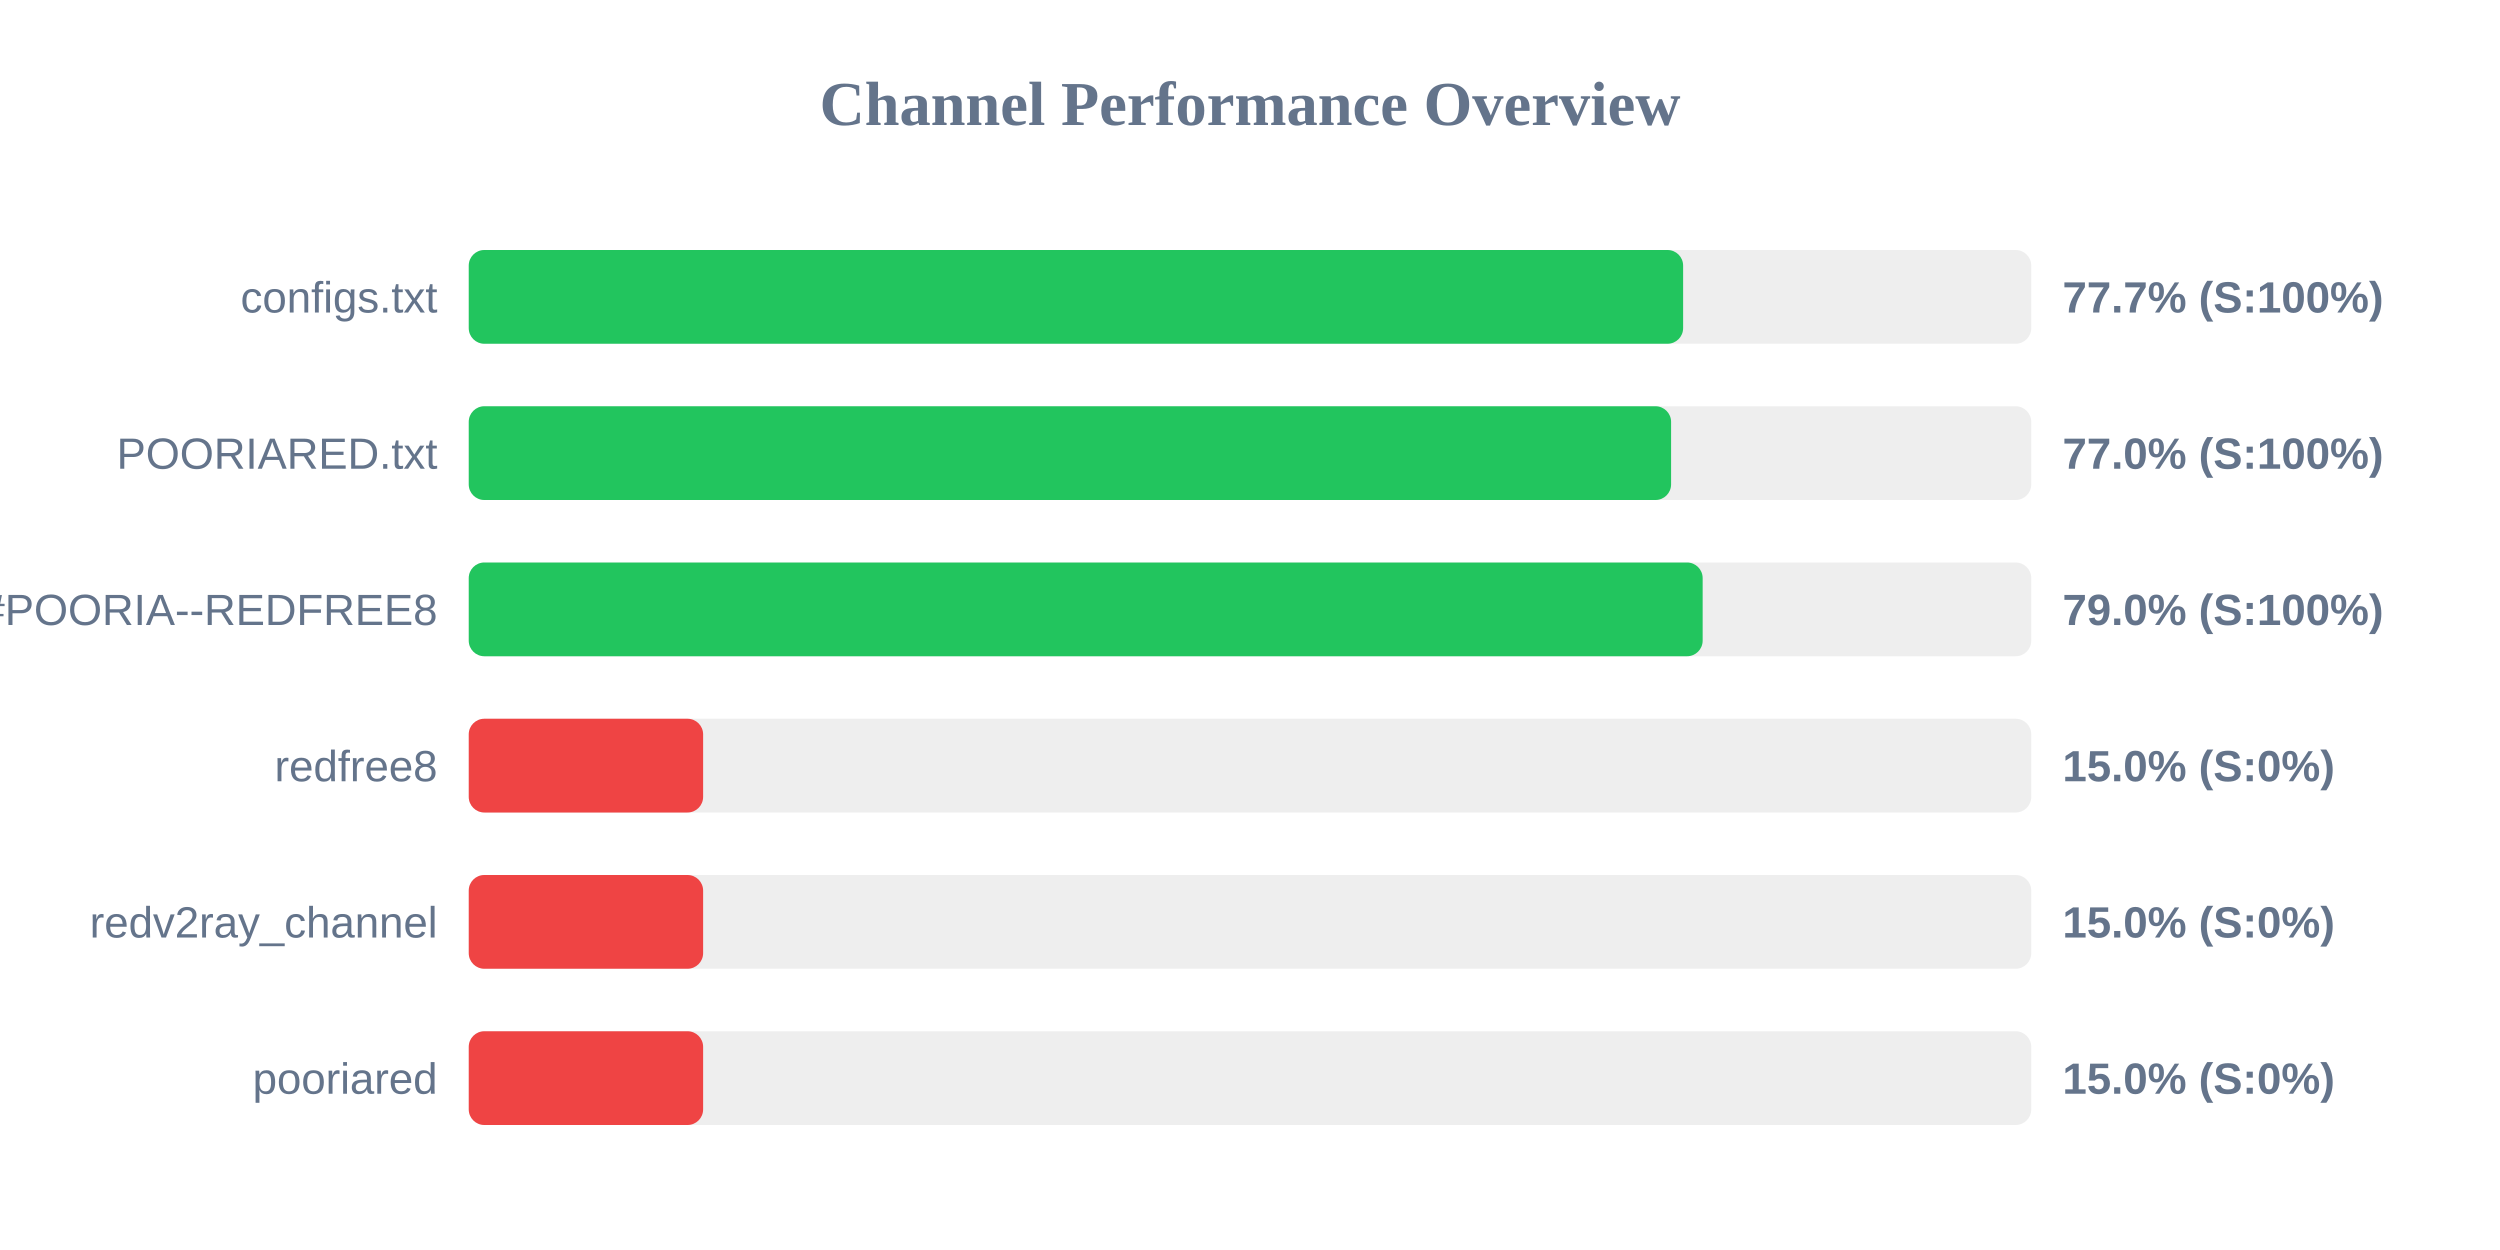
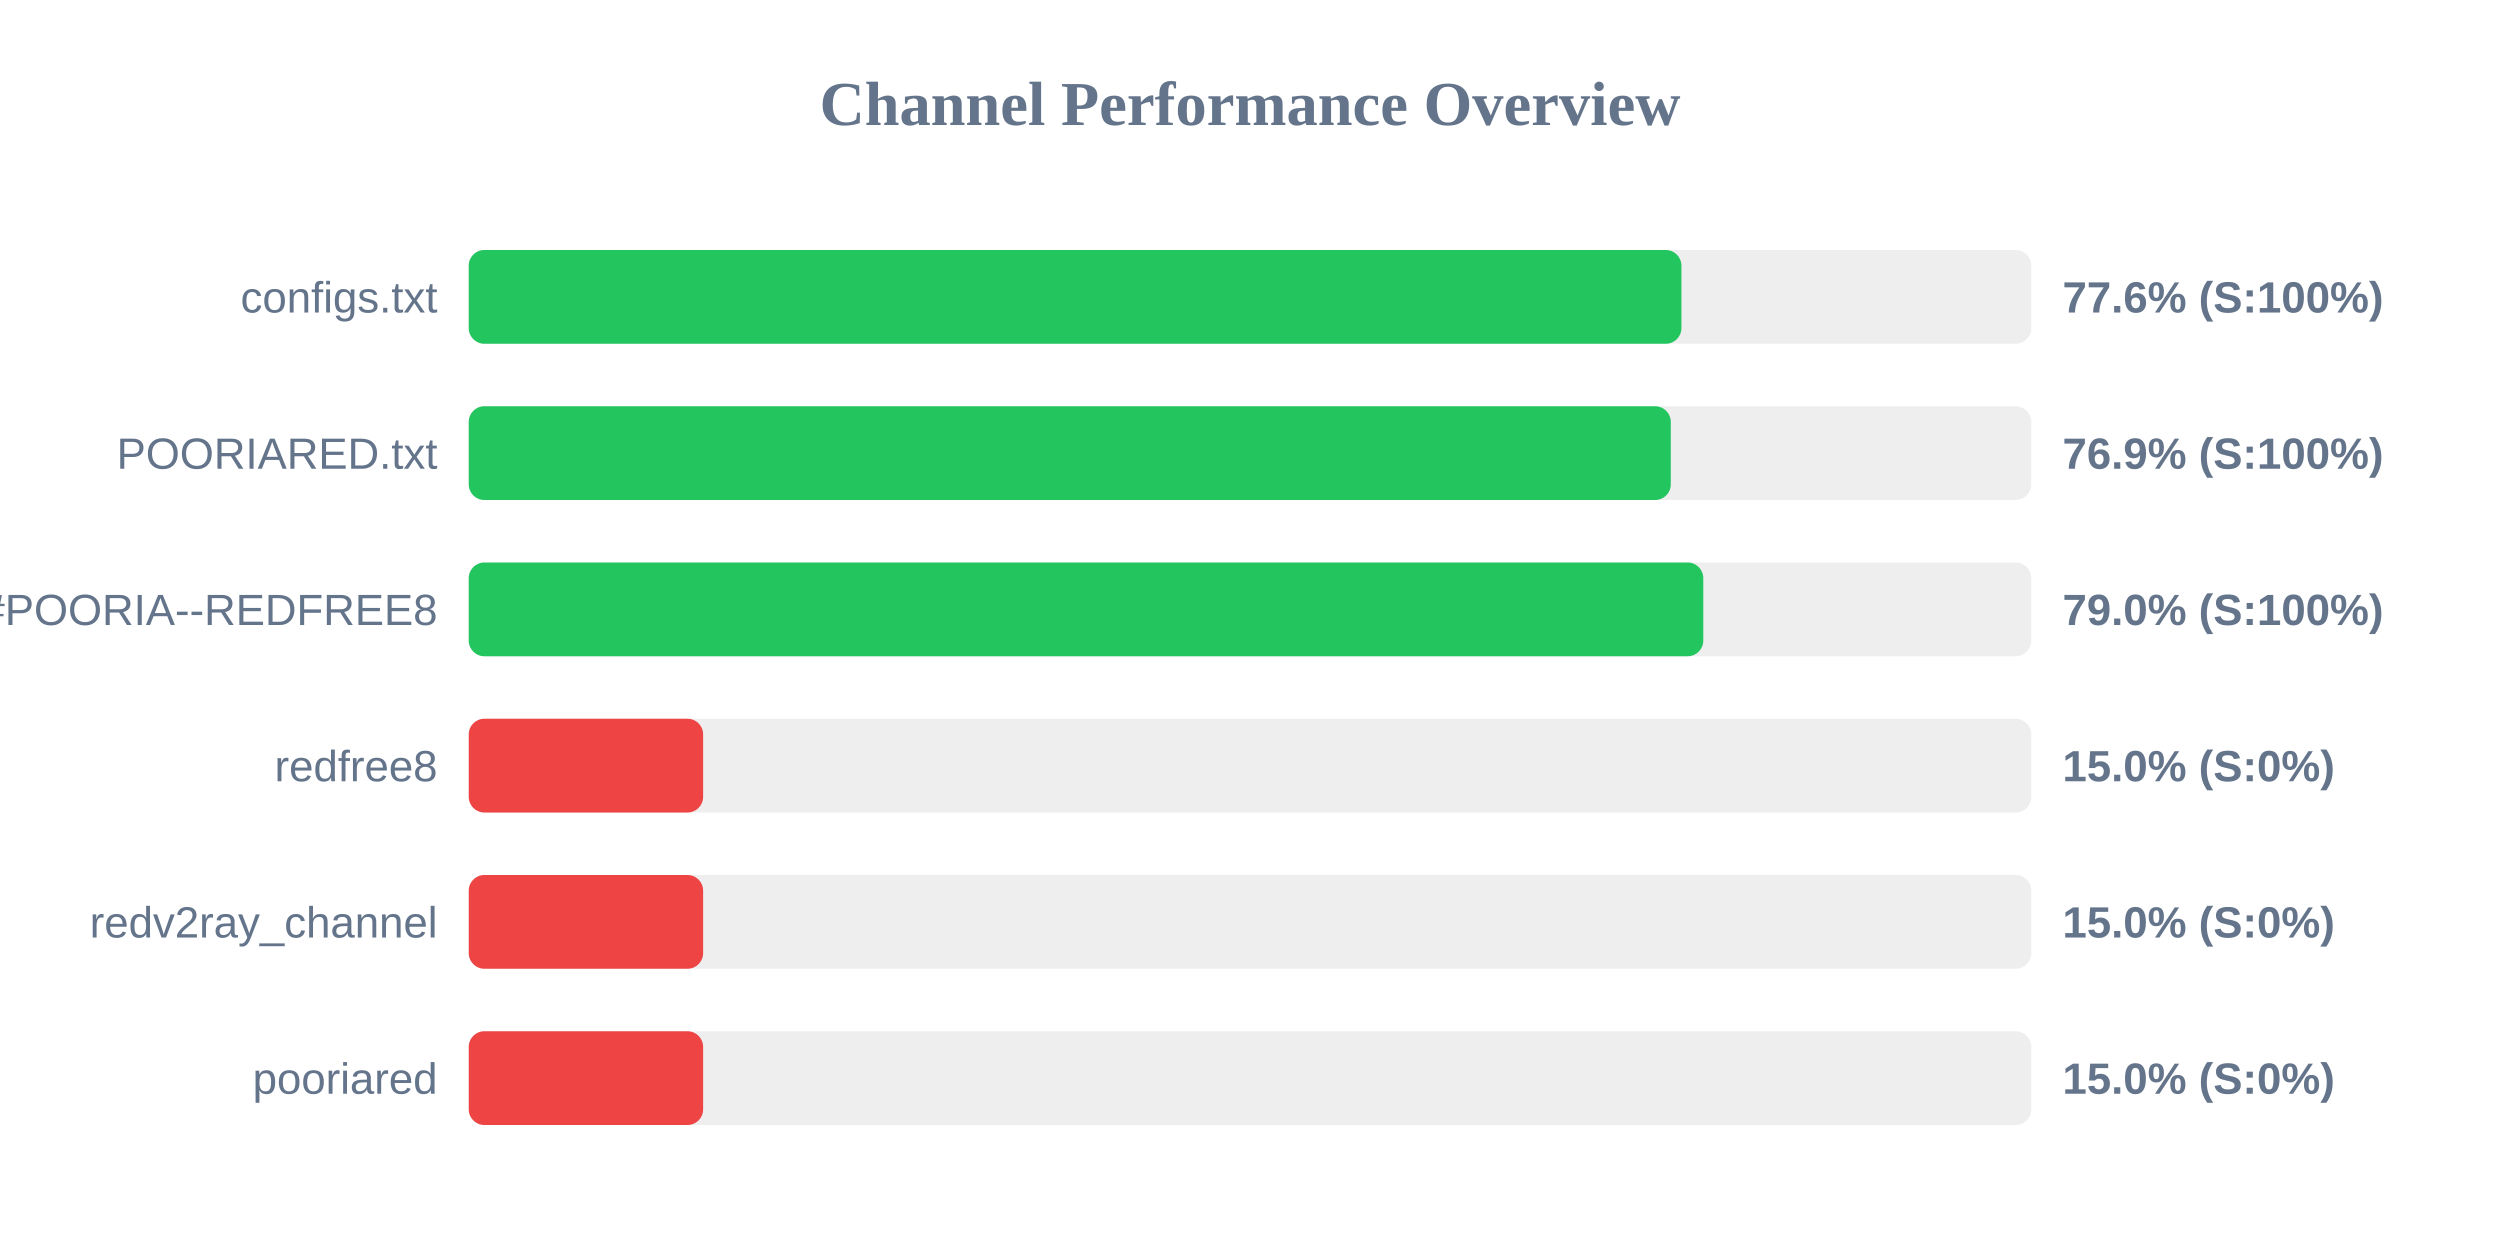
<svg xmlns="http://www.w3.org/2000/svg" width="800" height="400" version="1.1">
  <style>
        .row { font: 14px Arial; fill: #64748b; }
        .score { font: bold 14px Arial; fill: #64748b; }
    </style>
  <text x="400" y="40" text-anchor="middle" font-size="20px" font-weight="bold" fill="#64748b">Channel Performance Overview</text>
  <rect x="150" y="80" width="500" height="30" fill="#eee" rx="5" />
-   <rect x="150" y="80" width="388.6" height="30" fill="#22c55e" rx="5" />
+   <rect x="150" y="80" width="388.05" height="30" fill="#22c55e" rx="5" />
  <text x="140" y="100" text-anchor="end" class="row">configs.txt</text>
-   <text x="660" y="100" text-anchor="start" class="score">77.7% (S:100%)</text>
+   <text x="660" y="100" text-anchor="start" class="score">77.6% (S:100%)</text>
  <rect x="150" y="130" width="500" height="30" fill="#eee" rx="5" />
-   <rect x="150" y="130" width="384.75" height="30" fill="#22c55e" rx="5" />
+   <rect x="150" y="130" width="384.65" height="30" fill="#22c55e" rx="5" />
  <text x="140" y="150" text-anchor="end" class="row">POORIARED.txt</text>
-   <text x="660" y="150" text-anchor="start" class="score">77.0% (S:100%)</text>
+   <text x="660" y="150" text-anchor="start" class="score">76.9% (S:100%)</text>
  <rect x="150" y="180" width="500" height="30" fill="#eee" rx="5" />
-   <rect x="150" y="180" width="394.85" height="30" fill="#22c55e" rx="5" />
+   <rect x="150" y="180" width="395.05" height="30" fill="#22c55e" rx="5" />
  <text x="140" y="200" text-anchor="end" class="row">POORIA--REDFREE8.txt#POORIA--REDFREE8</text>
  <text x="660" y="200" text-anchor="start" class="score">79.0% (S:100%)</text>
  <rect x="150" y="230" width="500" height="30" fill="#eee" rx="5" />
  <rect x="150" y="230" width="75.0" height="30" fill="#ef4444" rx="5" />
  <text x="140" y="250" text-anchor="end" class="row">redfree8</text>
  <text x="660" y="250" text-anchor="start" class="score">15.0% (S:0%)</text>
  <rect x="150" y="280" width="500" height="30" fill="#eee" rx="5" />
  <rect x="150" y="280" width="75.0" height="30" fill="#ef4444" rx="5" />
  <text x="140" y="300" text-anchor="end" class="row">redv2ray_channel</text>
  <text x="660" y="300" text-anchor="start" class="score">15.0% (S:0%)</text>
  <rect x="150" y="330" width="500" height="30" fill="#eee" rx="5" />
  <rect x="150" y="330" width="75.0" height="30" fill="#ef4444" rx="5" />
  <text x="140" y="350" text-anchor="end" class="row">pooriared</text>
  <text x="660" y="350" text-anchor="start" class="score">15.0% (S:0%)</text>
</svg>
